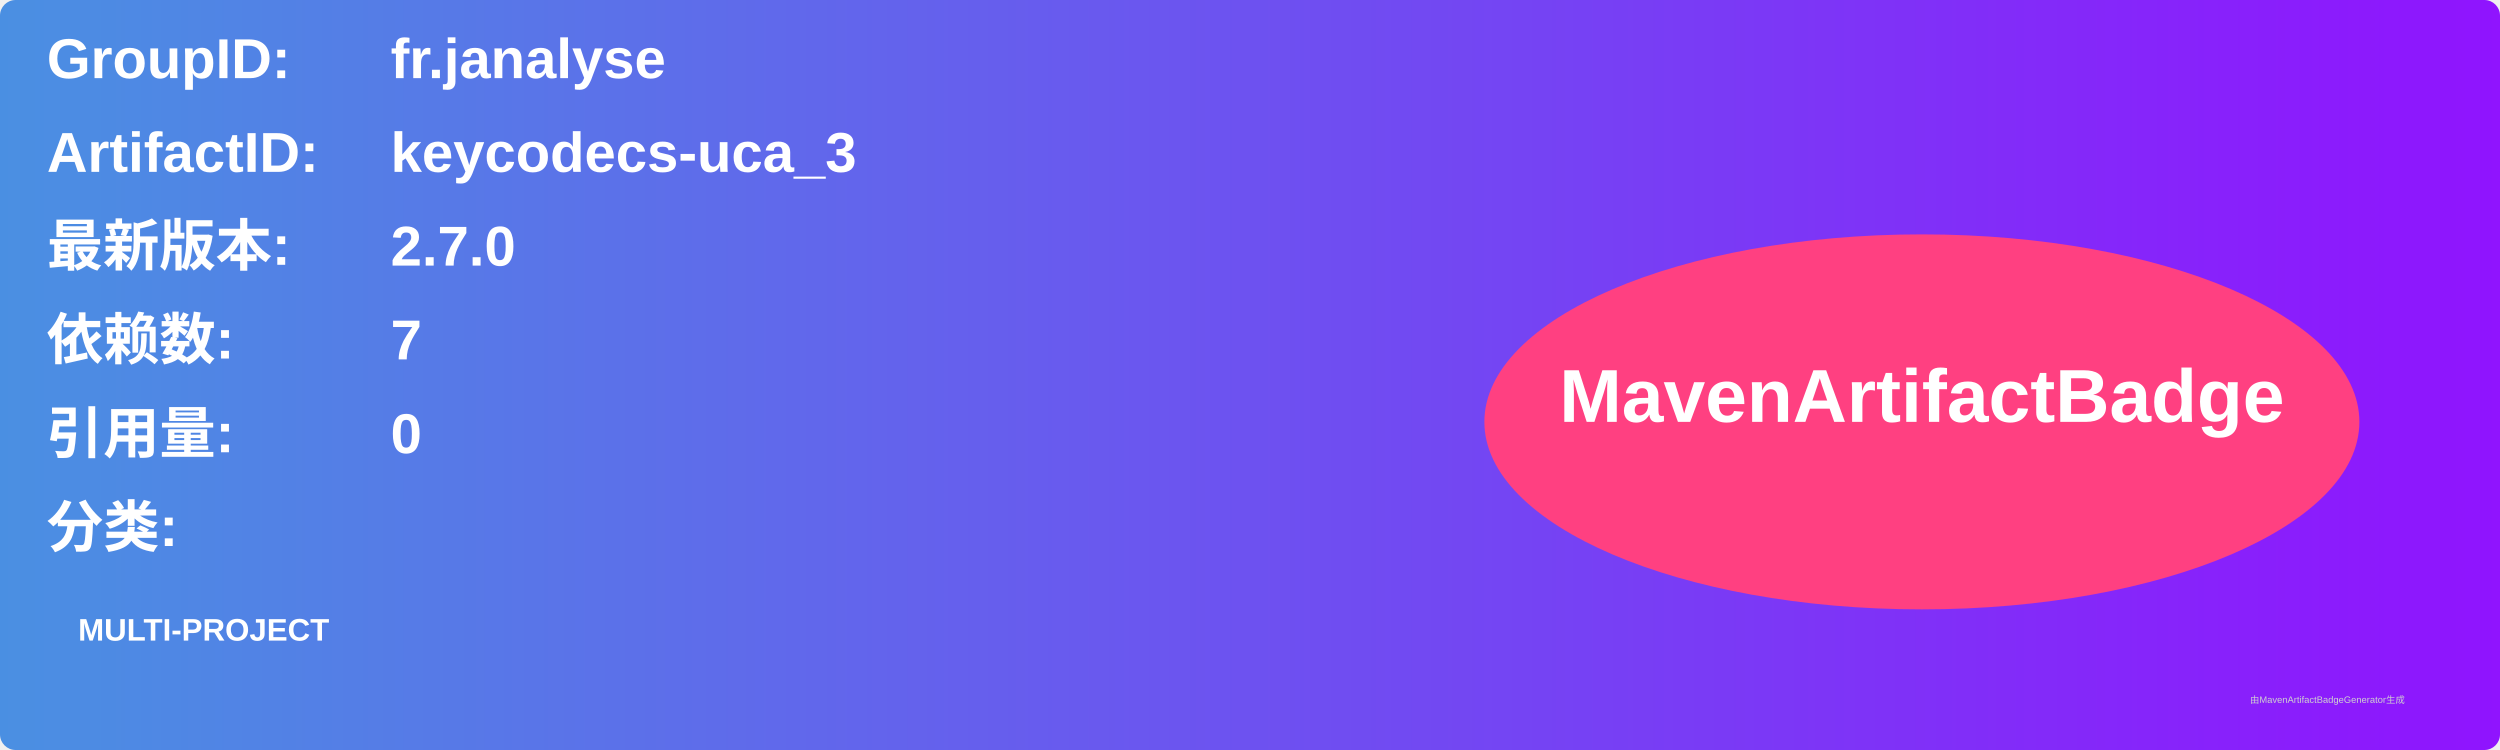
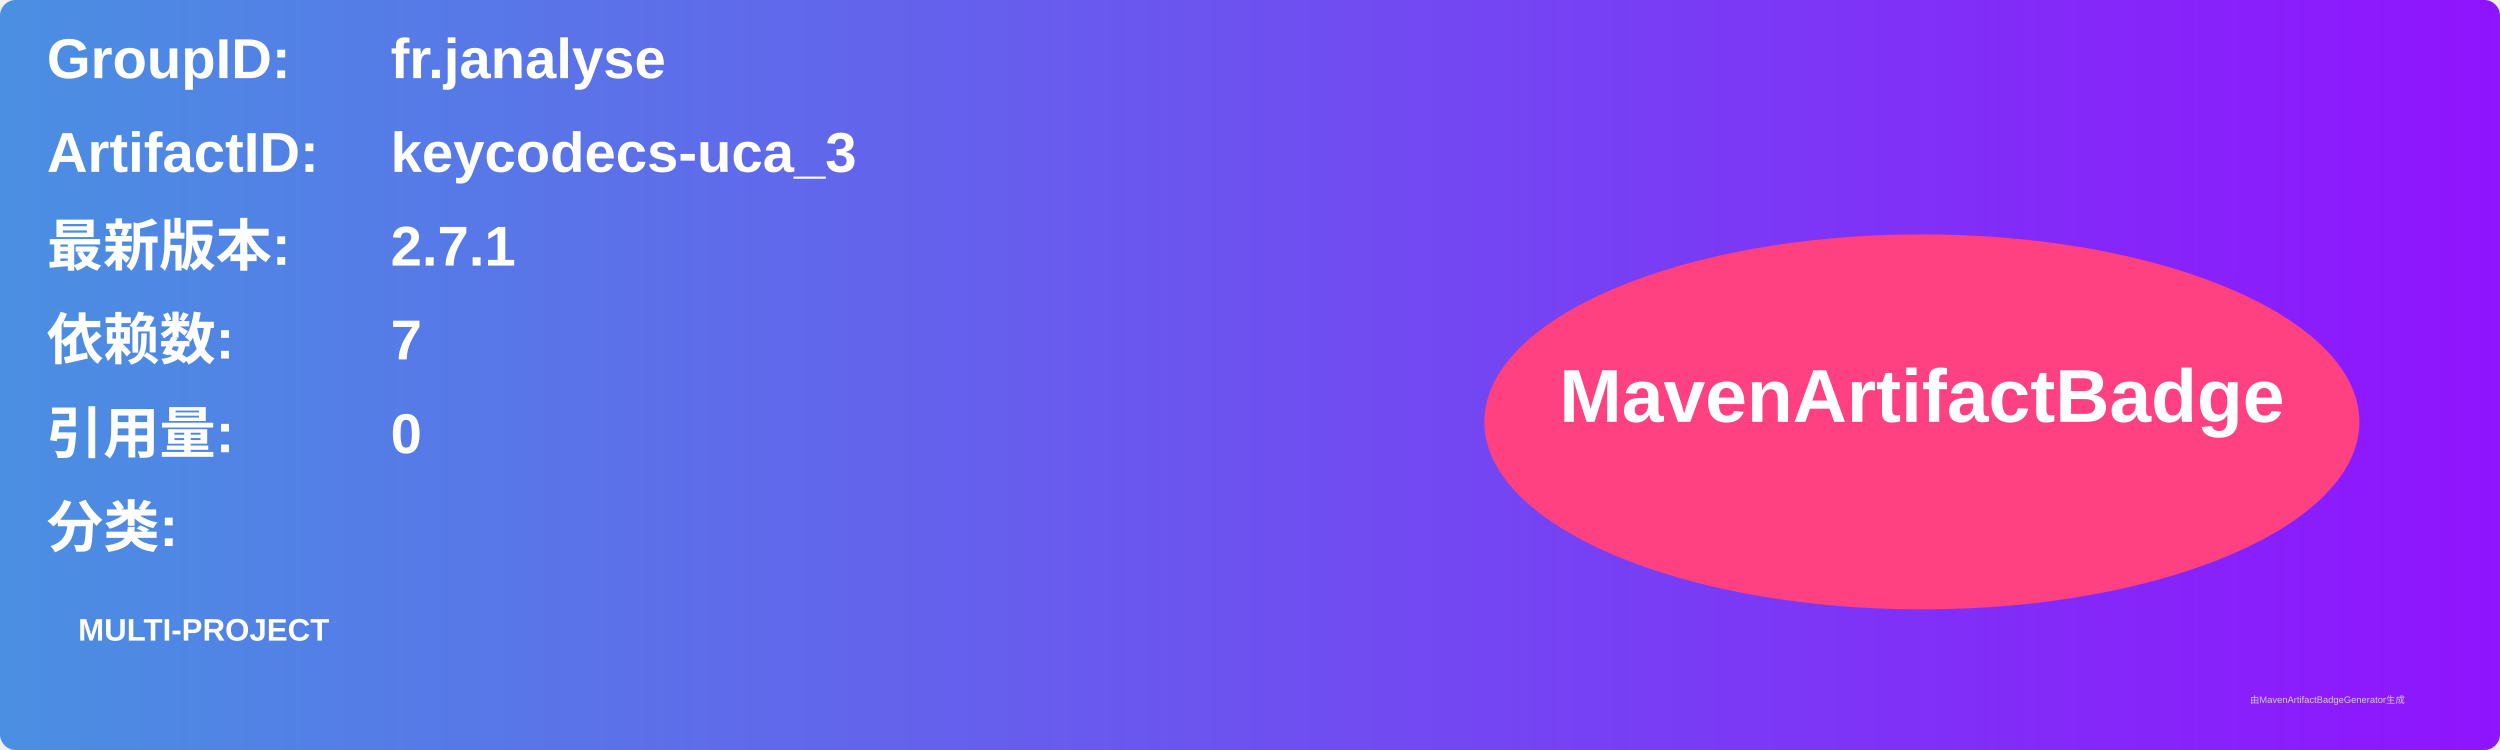
<svg xmlns="http://www.w3.org/2000/svg" width="800" height="240" viewBox="0 0 800 240">
  <linearGradient id="grad" x1="0%" y1="0%" x2="100%" y2="0%">
    <stop offset="0%" stop-color="#4a90e2" />
    <stop offset="100%" stop-color="#9013fe" />
  </linearGradient>
  <rect width="100%" height="100%" rx="5" ry="5" fill="url(#grad)" />
  <g transform="translate(15, 15)">
    <text x="0" y="10" font-family="Arial" font-size="18" fill="white" font-weight="bold" width="260">GroupID:</text>
    <text x="110" y="10" font-family="Arial" font-size="18" fill="white" font-weight="bold" width="460">fr.janalyse</text>
    <text x="0" y="40" font-family="Arial" font-size="18" fill="white" font-weight="bold" width="260">ArtifactID:</text>
    <text x="110" y="40" font-family="Arial" font-size="18" fill="white" font-weight="bold" width="460">keycodecs-uca_3</text>
    <text x="0" y="70" font-family="Arial" font-size="18" fill="white" font-weight="bold">最新版本:</text>
    <text x="110" y="70" font-family="Arial" font-size="18" fill="white" font-weight="bold">
-       <tspan font-weight="bold">2.7.0</tspan>
+       <tspan font-weight="bold">2.7.1</tspan>
    </text>
    <text x="0" y="100" font-family="Arial" font-size="18" fill="white" font-weight="bold">依赖数: </text>
    <text x="110" y="100" font-family="Arial" font-size="18" fill="white">
      <tspan font-weight="bold">7</tspan>
    </text>
    <text x="0" y="130" font-family="Arial" font-size="18" fill="white" font-weight="bold">引用量: </text>
    <text x="110" y="130" font-family="Arial" font-size="18" fill="white">
      <tspan font-weight="bold">0</tspan>
    </text>
    <text x="0" y="160" font-family="Arial" font-size="18" fill="white" font-weight="bold">分类:</text>
    <text x="10" y="190" font-family="Arial" font-size="10" fill="white">
      <tspan font-weight="bold">MULTI-PROJECT</tspan>
    </text>
    <ellipse cx="600" cy="120" rx="140" ry="60" fill="#ff4081" />
    <text x="600" y="120" text-anchor="middle" font-family="Arial" font-size="24" fill="white" font-weight="bold">MavenArtifactBadge</text>
  </g>
  <text x="720" y="225" font-family="Arial" font-size="3" fill="#d0d0d0">由MavenArtifactBadgeGenerator生成</text>
</svg>
